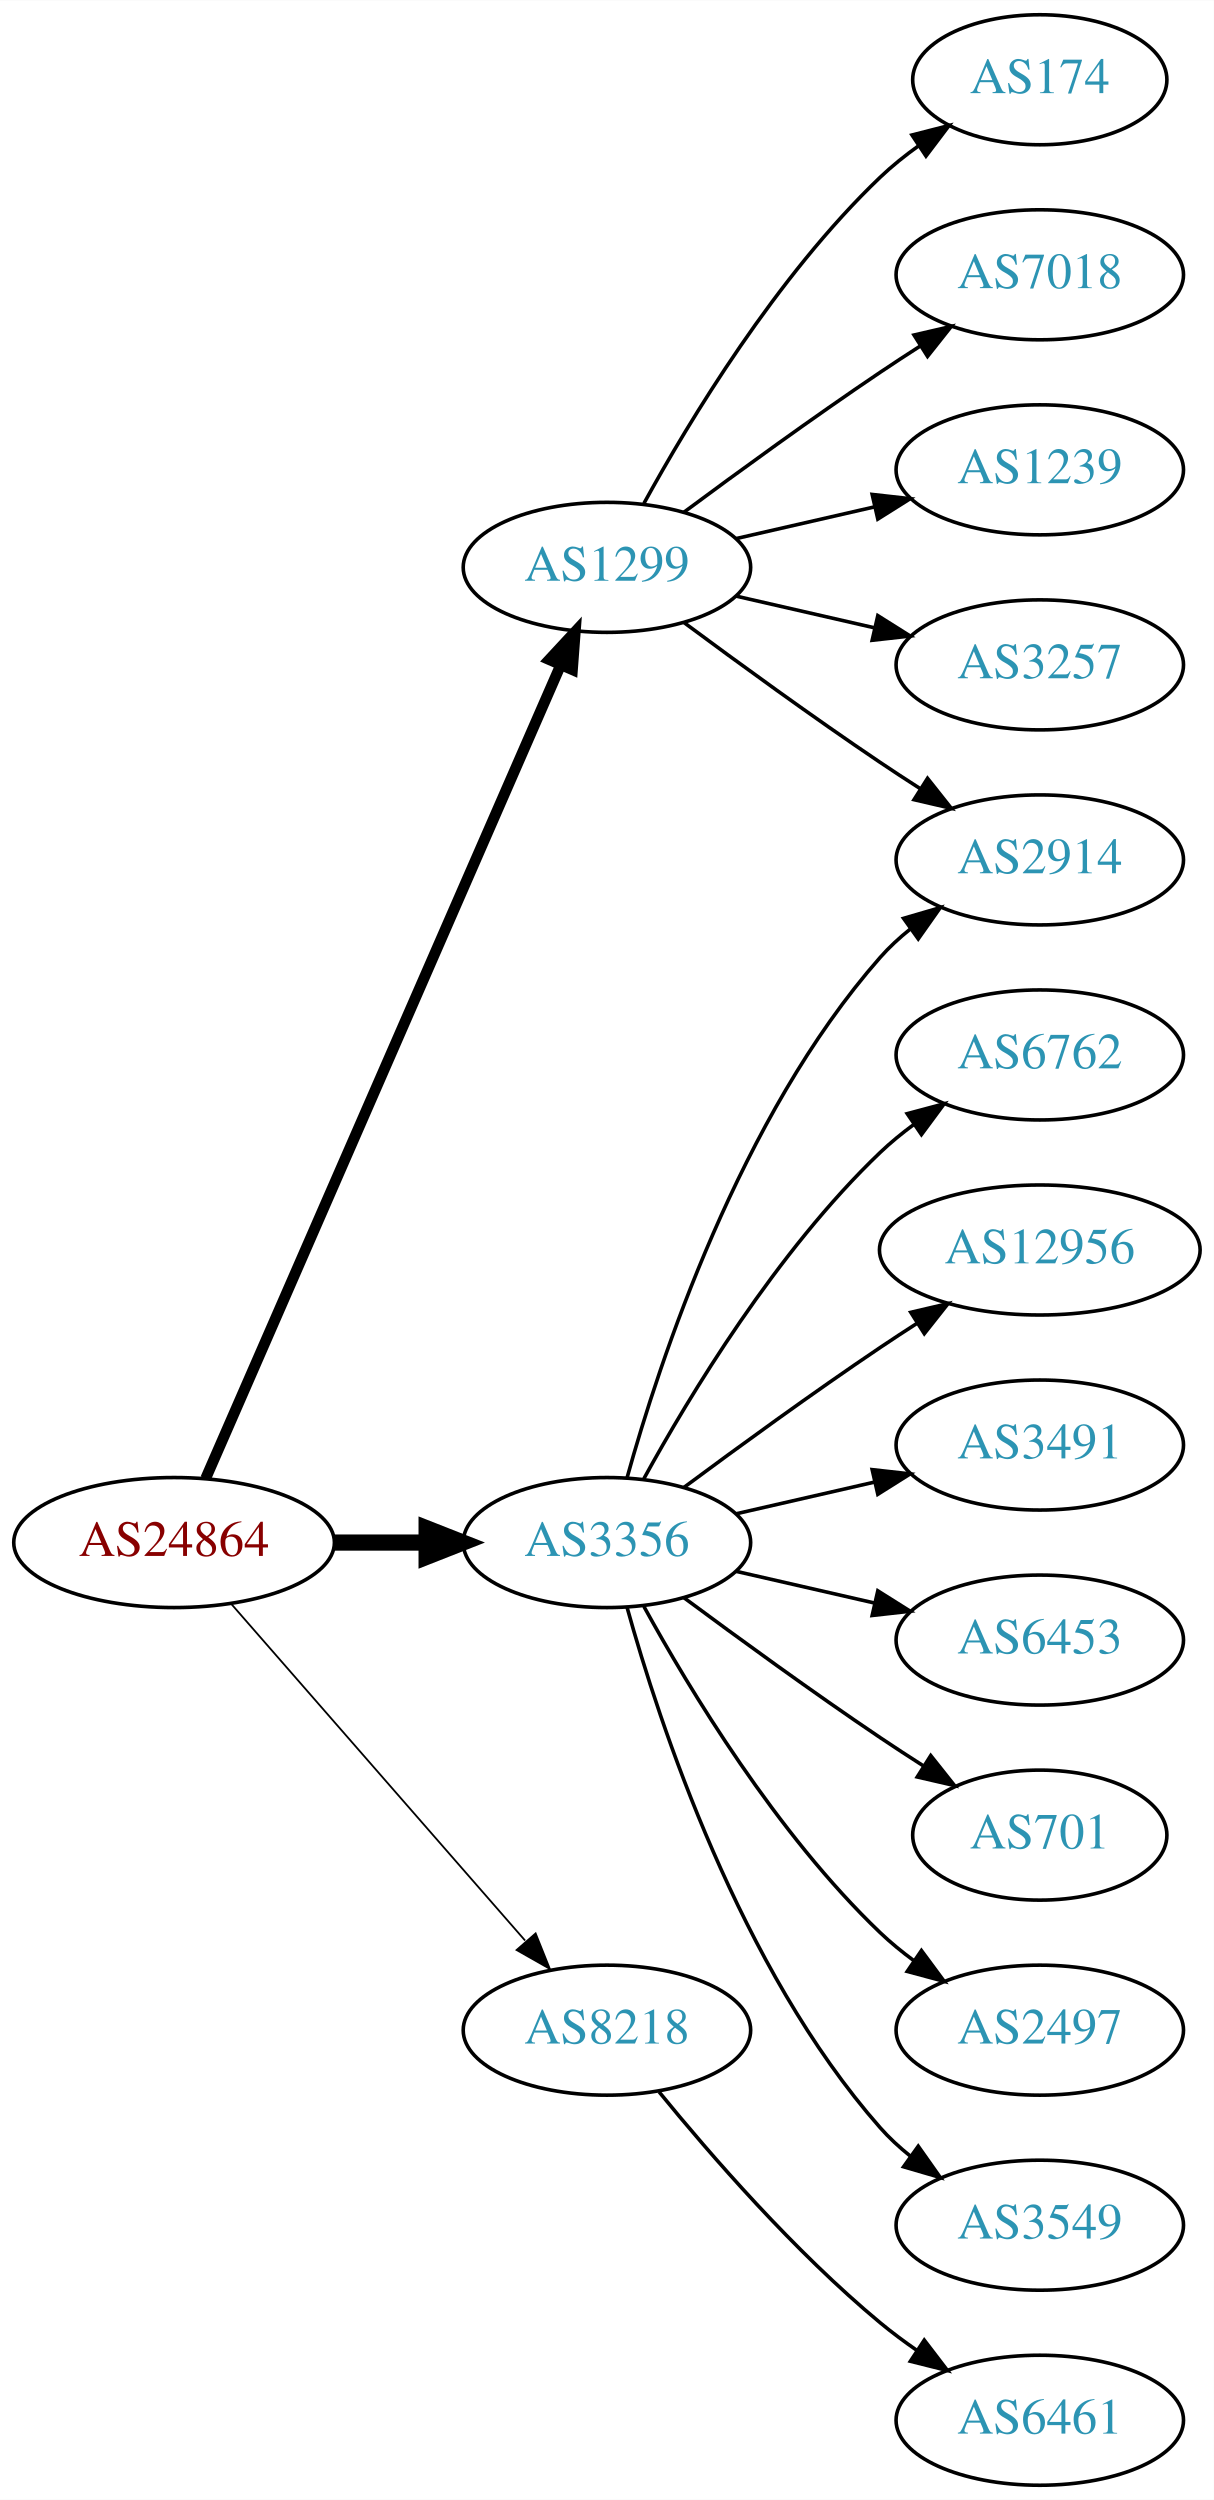
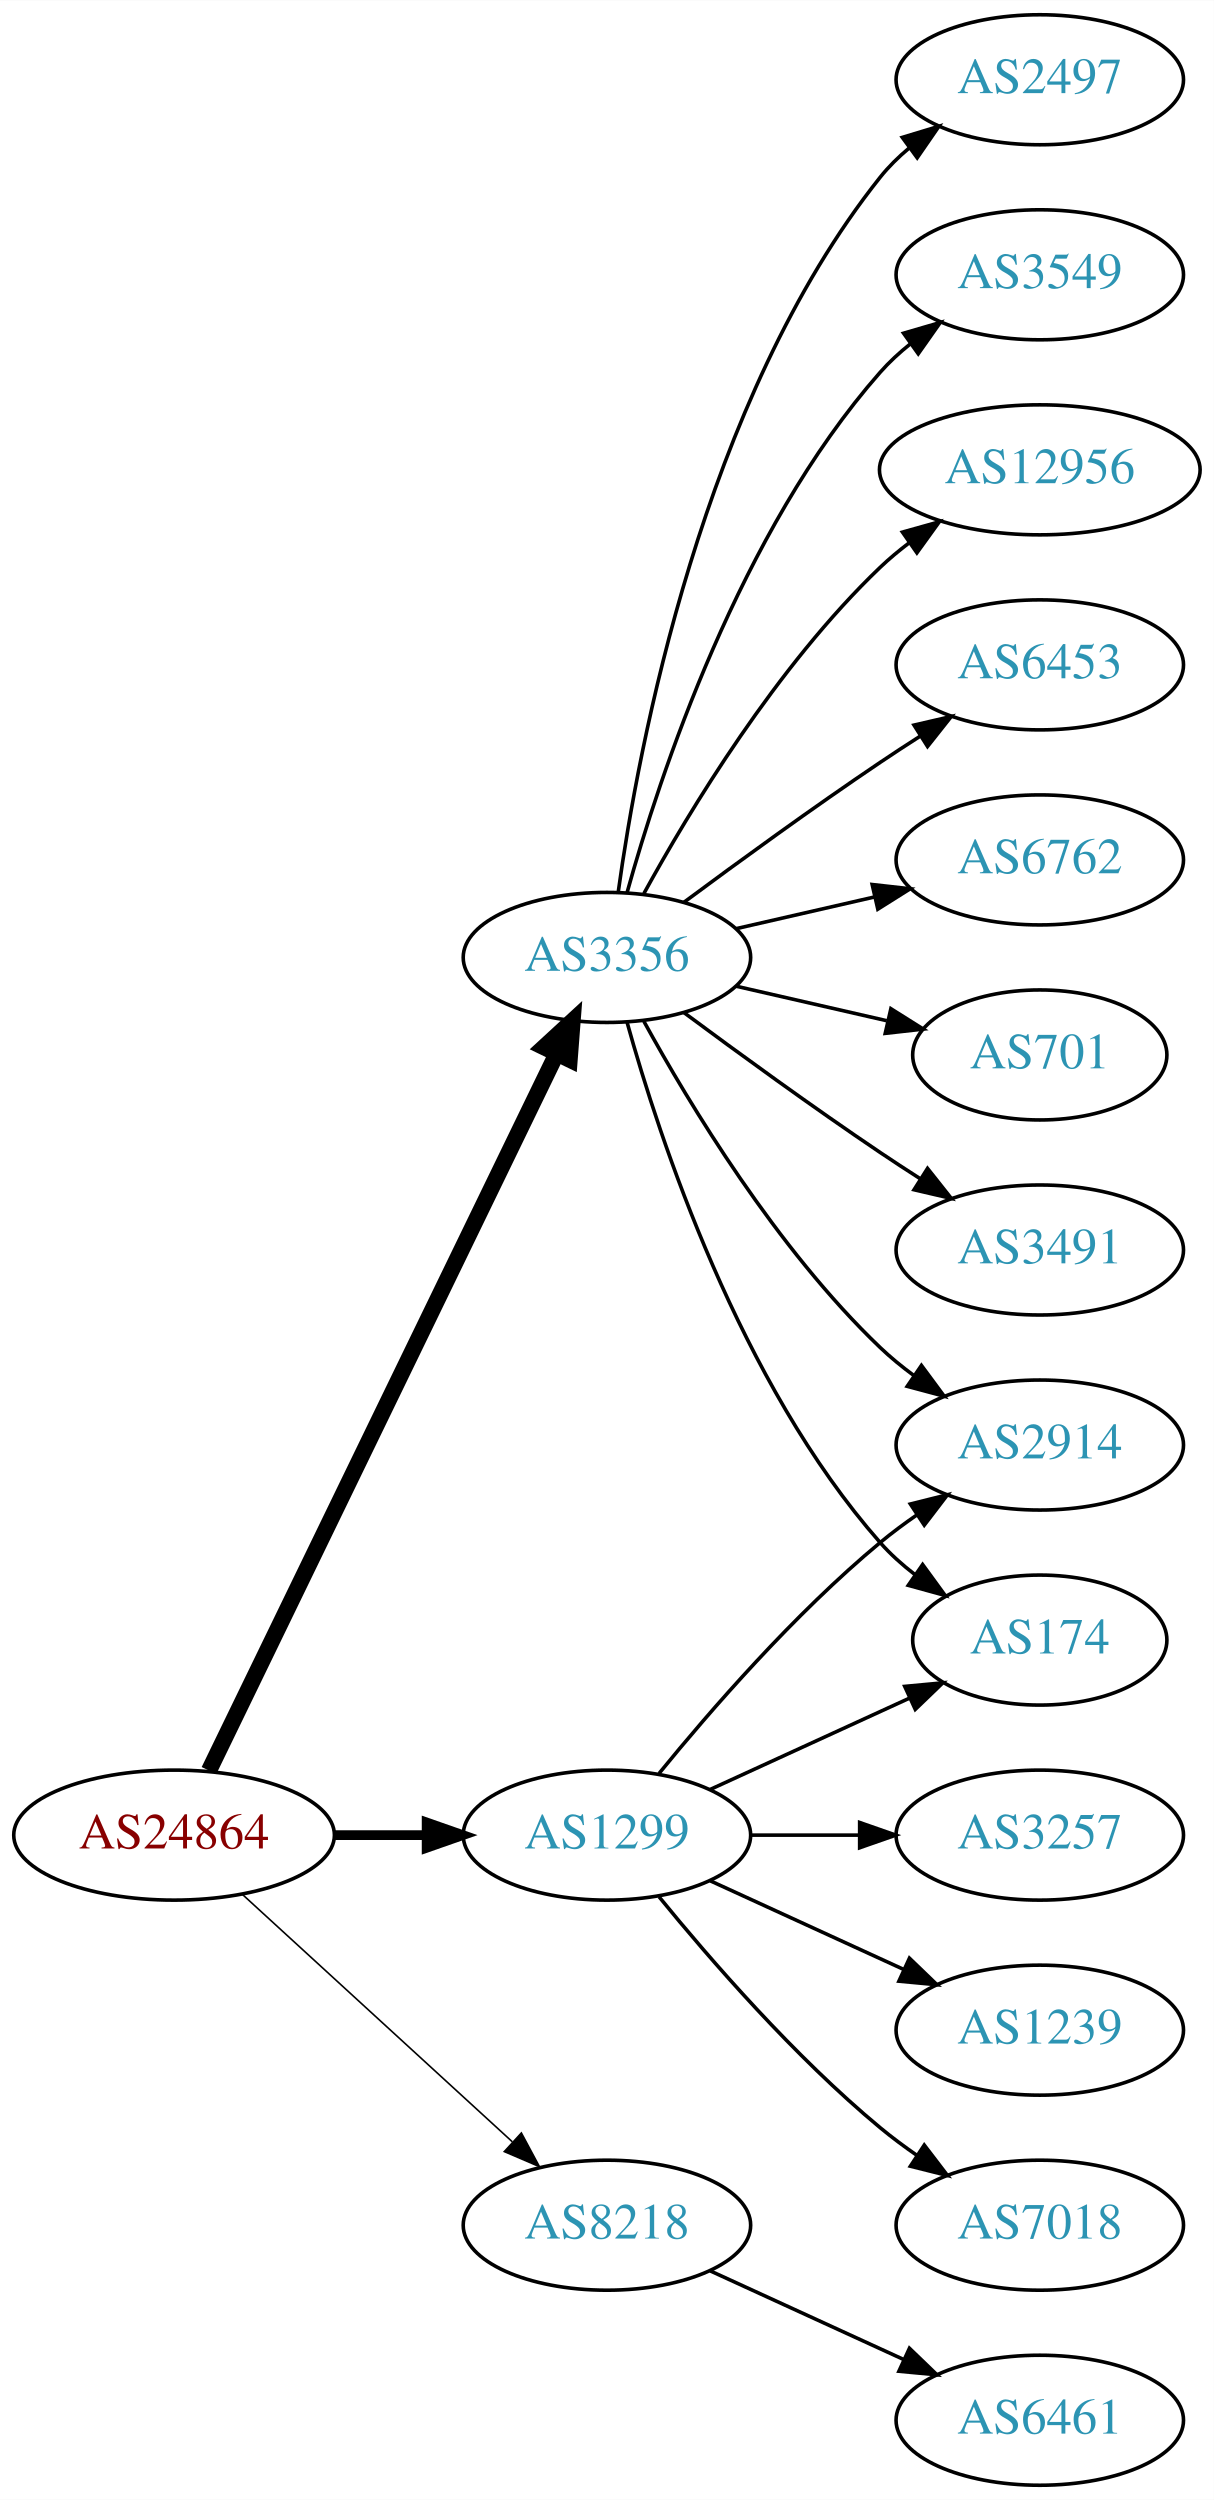
<svg xmlns="http://www.w3.org/2000/svg" xmlns:xlink="http://www.w3.org/1999/xlink" width="336pt" height="692pt" viewBox="0.00 0.00 336.08 692.00">
  <g id="graph0" class="graph" transform="scale(1 1) rotate(0) translate(4 688)">
    <polygon fill="white" stroke="none" points="-4,4 -4,-688 332.077,-688 332.077,4 -4,4" />
    <g id="node1" class="node">
      <g id="a_node1">
        <a xlink:href="/asn/24864" xlink:title="AS24864 ~ Raiffeisen Informatik GmbH &amp; Co KG [AT]">
-           <ellipse fill="#ffffff" stroke="black" cx="44.196" cy="-261" rx="44.393" ry="18" />
-           <text text-anchor="middle" x="44.196" y="-257.3" font-family="Times,serif" font-size="14.00" fill="#880000">AS24864</text>
+           <ellipse fill="#ffffff" stroke="black" cx="44.196" cy="-180" rx="44.393" ry="18" />
+           <text text-anchor="middle" x="44.196" y="-176.3" font-family="Times,serif" font-size="14.00" fill="#880000">AS24864</text>
        </a>
      </g>
    </g>
    <g id="node2" class="node">
      <g id="a_node2">
        <a xlink:href="/asn/1299" xlink:title="AS1299 ~ Telia Carrier [EU]">
-           <ellipse fill="#ffffff" stroke="black" cx="164.039" cy="-531" rx="39.794" ry="18" />
-           <text text-anchor="middle" x="164.039" y="-527.3" font-family="Times,serif" font-size="14.00" fill="#2c94b3">AS1299</text>
+           <ellipse fill="#ffffff" stroke="black" cx="164.039" cy="-180" rx="39.794" ry="18" />
+           <text text-anchor="middle" x="164.039" y="-176.3" font-family="Times,serif" font-size="14.00" fill="#2c94b3">AS1299</text>
        </a>
      </g>
    </g>
    <g id="edge1" class="edge">
-       <path fill="none" stroke="black" stroke-width="3" d="M52.928,-278.715C73.029,-324.771 127.038,-448.514 151.141,-503.739" />
-       <polygon fill="black" stroke="black" stroke-width="3" points="148.07,-505.454 155.278,-513.219 154.486,-502.654 148.07,-505.454" />
+       <path fill="none" stroke="black" stroke-width="2.7" d="M88.407,-180C96.72,-180 105.482,-180 113.965,-180" />
+       <polygon fill="black" stroke="black" stroke-width="2.7" points="114.123,-183.5 124.123,-180 114.123,-176.5 114.123,-183.5" />
    </g>
    <g id="node3" class="node">
      <g id="a_node3">
        <a xlink:href="/asn/3356" xlink:title="AS3356 ~ Level 3 Parent, LLC [US]">
-           <ellipse fill="#ffffff" stroke="black" cx="164.039" cy="-261" rx="39.794" ry="18" />
-           <text text-anchor="middle" x="164.039" y="-257.3" font-family="Times,serif" font-size="14.00" fill="#2c94b3">AS3356</text>
+           <ellipse fill="#ffffff" stroke="black" cx="164.039" cy="-423" rx="39.794" ry="18" />
+           <text text-anchor="middle" x="164.039" y="-419.3" font-family="Times,serif" font-size="14.00" fill="#2c94b3">AS3356</text>
        </a>
      </g>
    </g>
    <g id="edge2" class="edge">
-       <path fill="none" stroke="black" stroke-width="4.5" d="M88.407,-261C96.72,-261 105.482,-261 113.965,-261" />
-       <polygon fill="black" stroke="black" stroke-width="4.5" points="114.123,-264.938 124.123,-261 114.123,-257.063 114.123,-264.938" />
+       <path fill="none" stroke="black" stroke-width="4.5" d="M53.861,-197.868C74.342,-240.101 125.829,-346.272 150.055,-396.227" />
+       <polygon fill="black" stroke="black" stroke-width="4.5" points="146.613,-398.154 154.52,-405.433 153.699,-394.717 146.613,-398.154" />
    </g>
    <g id="node4" class="node">
      <g id="a_node4">
        <a xlink:href="/asn/8218" xlink:title="AS8218 ~ legacy Neotelecoms [FR]">
-           <ellipse fill="#ffffff" stroke="black" cx="164.039" cy="-126" rx="39.794" ry="18" />
-           <text text-anchor="middle" x="164.039" y="-122.3" font-family="Times,serif" font-size="14.00" fill="#2c94b3">AS8218</text>
+           <ellipse fill="#ffffff" stroke="black" cx="164.039" cy="-72" rx="39.794" ry="18" />
+           <text text-anchor="middle" x="164.039" y="-68.3" font-family="Times,serif" font-size="14.00" fill="#2c94b3">AS8218</text>
        </a>
      </g>
    </g>
    <g id="edge3" class="edge">
-       <path fill="none" stroke="black" stroke-width="0.5" d="M60.121,-243.902C80.663,-220.369 117.782,-177.845 141.379,-150.813" />
-       <polygon fill="black" stroke="black" stroke-width="0.5" points="144.296,-152.794 148.235,-142.959 139.022,-148.191 144.296,-152.794" />
+       <path fill="none" stroke="black" stroke-width="0.45" d="M63.094,-163.597C83.022,-145.333 115.38,-115.678 137.857,-95.079" />
+       <polygon fill="black" stroke="black" stroke-width="0.45" points="140.351,-97.54 145.359,-88.203 135.622,-92.38 140.351,-97.54" />
    </g>
    <g id="node5" class="node">
      <g id="a_node5">
        <a xlink:href="/asn/174" xlink:title="AS174 ~ Cogent Communications [US]">
-           <ellipse fill="#ffffff" stroke="black" cx="283.881" cy="-666" rx="35.194" ry="18" />
-           <text text-anchor="middle" x="283.881" y="-662.3" font-family="Times,serif" font-size="14.00" fill="#2c94b3">AS174</text>
+           <ellipse fill="#ffffff" stroke="black" cx="283.881" cy="-234" rx="35.194" ry="18" />
+           <text text-anchor="middle" x="283.881" y="-230.3" font-family="Times,serif" font-size="14.00" fill="#2c94b3">AS174</text>
        </a>
      </g>
    </g>
    <g id="edge4" class="edge">
-       <path fill="none" stroke="black" d="M174.28,-548.713C186.825,-571.561 211.002,-611.611 239.685,-639 242.939,-642.107 246.606,-645.046 250.393,-647.76" />
-       <polygon fill="black" stroke="black" points="248.495,-650.701 258.761,-653.322 252.37,-644.872 248.495,-650.701" />
+       <path fill="none" stroke="black" d="M192.667,-192.661C209.084,-200.183 230.065,-209.798 247.662,-217.861" />
+       <polygon fill="black" stroke="black" points="246.49,-221.174 257.04,-222.158 249.407,-214.811 246.49,-221.174" />
    </g>
    <g id="node6" class="node">
      <g id="a_node6">
-         <a xlink:href="/asn/7018" xlink:title="AS7018 ~ AT&amp;T Services, Inc. [US]">
-           <ellipse fill="#ffffff" stroke="black" cx="283.881" cy="-612" rx="39.794" ry="18" />
-           <text text-anchor="middle" x="283.881" y="-608.3" font-family="Times,serif" font-size="14.00" fill="#2c94b3">AS7018</text>
+         <a xlink:href="/asn/3257" xlink:title="AS3257 ~ GTT [DE]">
+           <ellipse fill="#ffffff" stroke="black" cx="283.881" cy="-180" rx="39.794" ry="18" />
+           <text text-anchor="middle" x="283.881" y="-176.3" font-family="Times,serif" font-size="14.00" fill="#2c94b3">AS3257</text>
        </a>
      </g>
    </g>
    <g id="edge5" class="edge">
-       <path fill="none" stroke="black" d="M185.369,-546.277C200.231,-557.304 220.976,-572.407 239.685,-585 243.234,-587.389 246.984,-589.839 250.733,-592.242" />
-       <polygon fill="black" stroke="black" points="249.059,-595.325 259.381,-597.712 252.801,-589.409 249.059,-595.325" />
+       <path fill="none" stroke="black" d="M203.951,-180C213.505,-180 223.854,-180 233.817,-180" />
+       <polygon fill="black" stroke="black" points="234.009,-183.5 244.009,-180 234.009,-176.5 234.009,-183.5" />
    </g>
    <g id="node7" class="node">
      <g id="a_node7">
        <a xlink:href="/asn/1239" xlink:title="AS1239 ~ Sprint [US]">
-           <ellipse fill="#ffffff" stroke="black" cx="283.881" cy="-558" rx="39.794" ry="18" />
-           <text text-anchor="middle" x="283.881" y="-554.3" font-family="Times,serif" font-size="14.00" fill="#2c94b3">AS1239</text>
+           <ellipse fill="#ffffff" stroke="black" cx="283.881" cy="-126" rx="39.794" ry="18" />
+           <text text-anchor="middle" x="283.881" y="-122.3" font-family="Times,serif" font-size="14.00" fill="#2c94b3">AS1239</text>
        </a>
      </g>
    </g>
    <g id="edge6" class="edge">
-       <path fill="none" stroke="black" d="M199.758,-538.955C211.758,-541.704 225.379,-544.825 238.071,-547.733" />
-       <polygon fill="black" stroke="black" points="237.474,-551.187 248.003,-550.009 239.037,-544.364 237.474,-551.187" />
+       <path fill="none" stroke="black" d="M192.667,-167.339C208.624,-160.027 228.895,-150.739 246.178,-142.819" />
+       <polygon fill="black" stroke="black" points="247.793,-145.929 255.425,-138.581 244.876,-139.565 247.793,-145.929" />
    </g>
    <g id="node8" class="node">
      <g id="a_node8">
-         <a xlink:href="/asn/3257" xlink:title="AS3257 ~ GTT [DE]">
-           <ellipse fill="#ffffff" stroke="black" cx="283.881" cy="-504" rx="39.794" ry="18" />
-           <text text-anchor="middle" x="283.881" y="-500.3" font-family="Times,serif" font-size="14.00" fill="#2c94b3">AS3257</text>
+         <a xlink:href="/asn/7018" xlink:title="AS7018 ~ AT&amp;T Services, Inc. [US]">
+           <ellipse fill="#ffffff" stroke="black" cx="283.881" cy="-72" rx="39.794" ry="18" />
+           <text text-anchor="middle" x="283.881" y="-68.3" font-family="Times,serif" font-size="14.00" fill="#2c94b3">AS7018</text>
        </a>
      </g>
    </g>
    <g id="edge7" class="edge">
-       <path fill="none" stroke="black" d="M199.758,-523.045C211.758,-520.296 225.379,-517.175 238.071,-514.267" />
-       <polygon fill="black" stroke="black" points="239.037,-517.636 248.003,-511.991 237.474,-510.813 239.037,-517.636" />
+       <path fill="none" stroke="black" d="M178.458,-162.935C192.572,-145.625 215.987,-118.655 239.685,-99 242.901,-96.332 246.402,-93.73 249.972,-91.259" />
+       <polygon fill="black" stroke="black" points="251.896,-94.183 258.329,-85.764 248.05,-88.334 251.896,-94.183" />
    </g>
    <g id="node9" class="node">
      <g id="a_node9">
        <a xlink:href="/asn/2914" xlink:title="AS2914 ~ NTT America, Inc. [US]">
-           <ellipse fill="#ffffff" stroke="black" cx="283.881" cy="-450" rx="39.794" ry="18" />
-           <text text-anchor="middle" x="283.881" y="-446.3" font-family="Times,serif" font-size="14.00" fill="#2c94b3">AS2914</text>
+           <ellipse fill="#ffffff" stroke="black" cx="283.881" cy="-288" rx="39.794" ry="18" />
+           <text text-anchor="middle" x="283.881" y="-284.3" font-family="Times,serif" font-size="14.00" fill="#2c94b3">AS2914</text>
        </a>
      </g>
    </g>
    <g id="edge8" class="edge">
-       <path fill="none" stroke="black" d="M185.369,-515.723C200.231,-504.696 220.976,-489.593 239.685,-477 243.234,-474.611 246.984,-472.161 250.733,-469.758" />
-       <polygon fill="black" stroke="black" points="252.801,-472.591 259.381,-464.288 249.059,-466.675 252.801,-472.591" />
-     </g>
-     <g id="edge9" class="edge">
-       <path fill="none" stroke="black" d="M169.612,-278.946C178.517,-310.995 200.801,-378.842 239.685,-423 242.169,-425.821 245.019,-428.449 248.044,-430.871" />
-       <polygon fill="black" stroke="black" points="246.162,-433.828 256.334,-436.791 250.23,-428.131 246.162,-433.828" />
+       <path fill="none" stroke="black" d="M178.458,-197.065C192.572,-214.375 215.987,-241.345 239.685,-261 242.901,-263.668 246.402,-266.27 249.972,-268.741" />
+       <polygon fill="black" stroke="black" points="248.05,-271.666 258.329,-274.236 251.896,-265.817 248.05,-271.666" />
+     </g>
+     <g id="edge16" class="edge">
+       <path fill="none" stroke="black" d="M169.612,-405.054C178.517,-373.005 200.801,-305.158 239.685,-261 242.512,-257.789 245.814,-254.828 249.309,-252.136" />
+       <polygon fill="black" stroke="black" points="251.443,-254.916 257.684,-246.355 247.466,-249.155 251.443,-254.916" />
+     </g>
+     <g id="edge14" class="edge">
+       <path fill="none" stroke="black" d="M174.28,-405.287C186.825,-382.439 211.002,-342.389 239.685,-315 242.553,-312.261 245.742,-309.653 249.051,-307.215" />
+       <polygon fill="black" stroke="black" points="251.114,-310.044 257.411,-301.523 247.175,-304.258 251.114,-310.044" />
    </g>
    <g id="node10" class="node">
      <g id="a_node10">
        <a xlink:href="/asn/6762" xlink:title="AS6762 ~ TELECOM ITALIA SPARKLE S.p.A. [IT]">
-           <ellipse fill="#ffffff" stroke="black" cx="283.881" cy="-396" rx="39.794" ry="18" />
-           <text text-anchor="middle" x="283.881" y="-392.3" font-family="Times,serif" font-size="14.00" fill="#2c94b3">AS6762</text>
-         </a>
-       </g>
-     </g>
-     <g id="edge10" class="edge">
-       <path fill="none" stroke="black" d="M174.28,-278.713C186.825,-301.561 211.002,-341.611 239.685,-369 242.553,-371.739 245.742,-374.347 249.051,-376.785" />
-       <polygon fill="black" stroke="black" points="247.175,-379.742 257.411,-382.477 251.114,-373.956 247.175,-379.742" />
+           <ellipse fill="#ffffff" stroke="black" cx="283.881" cy="-450" rx="39.794" ry="18" />
+           <text text-anchor="middle" x="283.881" y="-446.3" font-family="Times,serif" font-size="14.00" fill="#2c94b3">AS6762</text>
+         </a>
+       </g>
+     </g>
+     <g id="edge9" class="edge">
+       <path fill="none" stroke="black" d="M199.758,-430.955C211.758,-433.704 225.379,-436.825 238.071,-439.733" />
+       <polygon fill="black" stroke="black" points="237.474,-443.187 248.003,-442.009 239.037,-436.364 237.474,-443.187" />
    </g>
    <g id="node11" class="node">
      <g id="a_node11">
-         <a xlink:href="/asn/12956" xlink:title="AS12956 ~ TELXIUS [ES]">
-           <ellipse fill="#ffffff" stroke="black" cx="283.881" cy="-342" rx="44.393" ry="18" />
-           <text text-anchor="middle" x="283.881" y="-338.3" font-family="Times,serif" font-size="14.00" fill="#2c94b3">AS12956</text>
-         </a>
-       </g>
-     </g>
-     <g id="edge11" class="edge">
-       <path fill="none" stroke="black" d="M185.369,-276.277C200.231,-287.304 220.976,-302.407 239.685,-315 242.975,-317.215 246.438,-319.482 249.912,-321.715" />
-       <polygon fill="black" stroke="black" points="248.16,-324.748 258.479,-327.148 251.909,-318.837 248.16,-324.748" />
+         <a xlink:href="/asn/701" xlink:title="AS701 ~ UUNET [US]">
+           <ellipse fill="#ffffff" stroke="black" cx="283.881" cy="-396" rx="35.194" ry="18" />
+           <text text-anchor="middle" x="283.881" y="-392.3" font-family="Times,serif" font-size="14.00" fill="#2c94b3">AS701</text>
+         </a>
+       </g>
+     </g>
+     <g id="edge10" class="edge">
+       <path fill="none" stroke="black" d="M199.758,-415.045C212.85,-412.045 227.873,-408.604 241.513,-405.478" />
+       <polygon fill="black" stroke="black" points="242.655,-408.807 251.621,-403.162 241.091,-401.984 242.655,-408.807" />
    </g>
    <g id="node12" class="node">
      <g id="a_node12">
        <a xlink:href="/asn/3491" xlink:title="AS3491 ~ PCCW Global, Inc. [US]">
-           <ellipse fill="#ffffff" stroke="black" cx="283.881" cy="-288" rx="39.794" ry="18" />
-           <text text-anchor="middle" x="283.881" y="-284.3" font-family="Times,serif" font-size="14.00" fill="#2c94b3">AS3491</text>
-         </a>
-       </g>
-     </g>
-     <g id="edge12" class="edge">
-       <path fill="none" stroke="black" d="M199.758,-268.955C211.758,-271.704 225.379,-274.825 238.071,-277.733" />
-       <polygon fill="black" stroke="black" points="237.474,-281.187 248.003,-280.009 239.037,-274.364 237.474,-281.187" />
+           <ellipse fill="#ffffff" stroke="black" cx="283.881" cy="-342" rx="39.794" ry="18" />
+           <text text-anchor="middle" x="283.881" y="-338.3" font-family="Times,serif" font-size="14.00" fill="#2c94b3">AS3491</text>
+         </a>
+       </g>
+     </g>
+     <g id="edge11" class="edge">
+       <path fill="none" stroke="black" d="M185.369,-407.723C200.231,-396.696 220.976,-381.593 239.685,-369 243.234,-366.611 246.984,-364.161 250.733,-361.758" />
+       <polygon fill="black" stroke="black" points="252.801,-364.591 259.381,-356.288 249.059,-358.675 252.801,-364.591" />
    </g>
    <g id="node13" class="node">
      <g id="a_node13">
-         <a xlink:href="/asn/6453" xlink:title="AS6453 ~ TATA COMMUNICATIONS (AMERICA) INC [US]">
-           <ellipse fill="#ffffff" stroke="black" cx="283.881" cy="-234" rx="39.794" ry="18" />
-           <text text-anchor="middle" x="283.881" y="-230.3" font-family="Times,serif" font-size="14.00" fill="#2c94b3">AS6453</text>
-         </a>
-       </g>
-     </g>
-     <g id="edge13" class="edge">
-       <path fill="none" stroke="black" d="M199.758,-253.045C211.758,-250.296 225.379,-247.175 238.071,-244.267" />
-       <polygon fill="black" stroke="black" points="239.037,-247.636 248.003,-241.991 237.474,-240.813 239.037,-247.636" />
+         <a xlink:href="/asn/2497" xlink:title="AS2497 ~ Internet Initiative Japan Inc. [JP]">
+           <ellipse fill="#ffffff" stroke="black" cx="283.881" cy="-666" rx="39.794" ry="18" />
+           <text text-anchor="middle" x="283.881" y="-662.3" font-family="Times,serif" font-size="14.00" fill="#2c94b3">AS2497</text>
+         </a>
+       </g>
+     </g>
+     <g id="edge12" class="edge">
+       <path fill="none" stroke="black" d="M167.178,-441.17C172.678,-480.974 190.504,-577.233 239.685,-639 242.026,-641.94 244.781,-644.649 247.747,-647.121" />
+       <polygon fill="black" stroke="black" points="245.812,-650.042 255.953,-653.11 249.939,-644.388 245.812,-650.042" />
    </g>
    <g id="node14" class="node">
      <g id="a_node14">
-         <a xlink:href="/asn/701" xlink:title="AS701 ~ UUNET [US]">
-           <ellipse fill="#ffffff" stroke="black" cx="283.881" cy="-180" rx="35.194" ry="18" />
-           <text text-anchor="middle" x="283.881" y="-176.3" font-family="Times,serif" font-size="14.00" fill="#2c94b3">AS701</text>
-         </a>
-       </g>
-     </g>
-     <g id="edge14" class="edge">
-       <path fill="none" stroke="black" d="M185.369,-245.723C200.231,-234.696 220.976,-219.593 239.685,-207 243.502,-204.431 247.552,-201.79 251.583,-199.214" />
-       <polygon fill="black" stroke="black" points="253.687,-202.025 260.277,-193.729 249.952,-196.105 253.687,-202.025" />
+         <a xlink:href="/asn/3549" xlink:title="AS3549 ~ Level 3 Parent, LLC [US]">
+           <ellipse fill="#ffffff" stroke="black" cx="283.881" cy="-612" rx="39.794" ry="18" />
+           <text text-anchor="middle" x="283.881" y="-608.3" font-family="Times,serif" font-size="14.00" fill="#2c94b3">AS3549</text>
+         </a>
+       </g>
+     </g>
+     <g id="edge13" class="edge">
+       <path fill="none" stroke="black" d="M169.612,-440.946C178.517,-472.995 200.801,-540.842 239.685,-585 242.169,-587.821 245.019,-590.449 248.044,-592.871" />
+       <polygon fill="black" stroke="black" points="246.162,-595.828 256.334,-598.791 250.23,-590.131 246.162,-595.828" />
    </g>
    <g id="node15" class="node">
      <g id="a_node15">
-         <a xlink:href="/asn/2497" xlink:title="AS2497 ~ Internet Initiative Japan Inc. [JP]">
-           <ellipse fill="#ffffff" stroke="black" cx="283.881" cy="-126" rx="39.794" ry="18" />
-           <text text-anchor="middle" x="283.881" y="-122.3" font-family="Times,serif" font-size="14.00" fill="#2c94b3">AS2497</text>
+         <a xlink:href="/asn/12956" xlink:title="AS12956 ~ TELXIUS [ES]">
+           <ellipse fill="#ffffff" stroke="black" cx="283.881" cy="-558" rx="44.393" ry="18" />
+           <text text-anchor="middle" x="283.881" y="-554.3" font-family="Times,serif" font-size="14.00" fill="#2c94b3">AS12956</text>
        </a>
      </g>
    </g>
    <g id="edge15" class="edge">
-       <path fill="none" stroke="black" d="M174.28,-243.287C186.825,-220.439 211.002,-180.389 239.685,-153 242.553,-150.261 245.742,-147.653 249.051,-145.215" />
-       <polygon fill="black" stroke="black" points="251.114,-148.044 257.411,-139.523 247.175,-142.258 251.114,-148.044" />
+       <path fill="none" stroke="black" d="M174.28,-440.713C186.825,-463.561 211.002,-503.611 239.685,-531 242.192,-533.393 244.943,-535.687 247.805,-537.855" />
+       <polygon fill="black" stroke="black" points="245.852,-540.759 256.056,-543.61 249.857,-535.018 245.852,-540.759" />
    </g>
    <g id="node16" class="node">
      <g id="a_node16">
-         <a xlink:href="/asn/3549" xlink:title="AS3549 ~ Level 3 Parent, LLC [US]">
-           <ellipse fill="#ffffff" stroke="black" cx="283.881" cy="-72" rx="39.794" ry="18" />
-           <text text-anchor="middle" x="283.881" y="-68.3" font-family="Times,serif" font-size="14.00" fill="#2c94b3">AS3549</text>
-         </a>
-       </g>
-     </g>
-     <g id="edge16" class="edge">
-       <path fill="none" stroke="black" d="M169.612,-243.054C178.517,-211.005 200.801,-143.158 239.685,-99 242.169,-96.179 245.019,-93.551 248.044,-91.129" />
-       <polygon fill="black" stroke="black" points="250.23,-93.869 256.334,-85.209 246.162,-88.172 250.23,-93.869" />
+         <a xlink:href="/asn/6453" xlink:title="AS6453 ~ TATA COMMUNICATIONS (AMERICA) INC [US]">
+           <ellipse fill="#ffffff" stroke="black" cx="283.881" cy="-504" rx="39.794" ry="18" />
+           <text text-anchor="middle" x="283.881" y="-500.3" font-family="Times,serif" font-size="14.00" fill="#2c94b3">AS6453</text>
+         </a>
+       </g>
+     </g>
+     <g id="edge17" class="edge">
+       <path fill="none" stroke="black" d="M185.369,-438.277C200.231,-449.304 220.976,-464.407 239.685,-477 243.234,-479.389 246.984,-481.839 250.733,-484.242" />
+       <polygon fill="black" stroke="black" points="249.059,-487.325 259.381,-489.712 252.801,-481.409 249.059,-487.325" />
    </g>
    <g id="node17" class="node">
      <g id="a_node17">
        <a xlink:href="/asn/6461" xlink:title="AS6461 ~ Zayo Bandwidth [US]">
          <ellipse fill="#ffffff" stroke="black" cx="283.881" cy="-18" rx="39.794" ry="18" />
          <text text-anchor="middle" x="283.881" y="-14.3" font-family="Times,serif" font-size="14.00" fill="#2c94b3">AS6461</text>
        </a>
      </g>
    </g>
-     <g id="edge17" class="edge">
-       <path fill="none" stroke="black" d="M178.458,-108.935C192.572,-91.625 215.987,-64.655 239.685,-45 242.901,-42.332 246.402,-39.73 249.972,-37.259" />
-       <polygon fill="black" stroke="black" points="251.896,-40.183 258.329,-31.764 248.05,-34.334 251.896,-40.183" />
+     <g id="edge18" class="edge">
+       <path fill="none" stroke="black" d="M192.667,-59.339C208.624,-52.027 228.895,-42.739 246.178,-34.819" />
+       <polygon fill="black" stroke="black" points="247.793,-37.929 255.425,-30.581 244.876,-31.565 247.793,-37.929" />
    </g>
  </g>
</svg>
